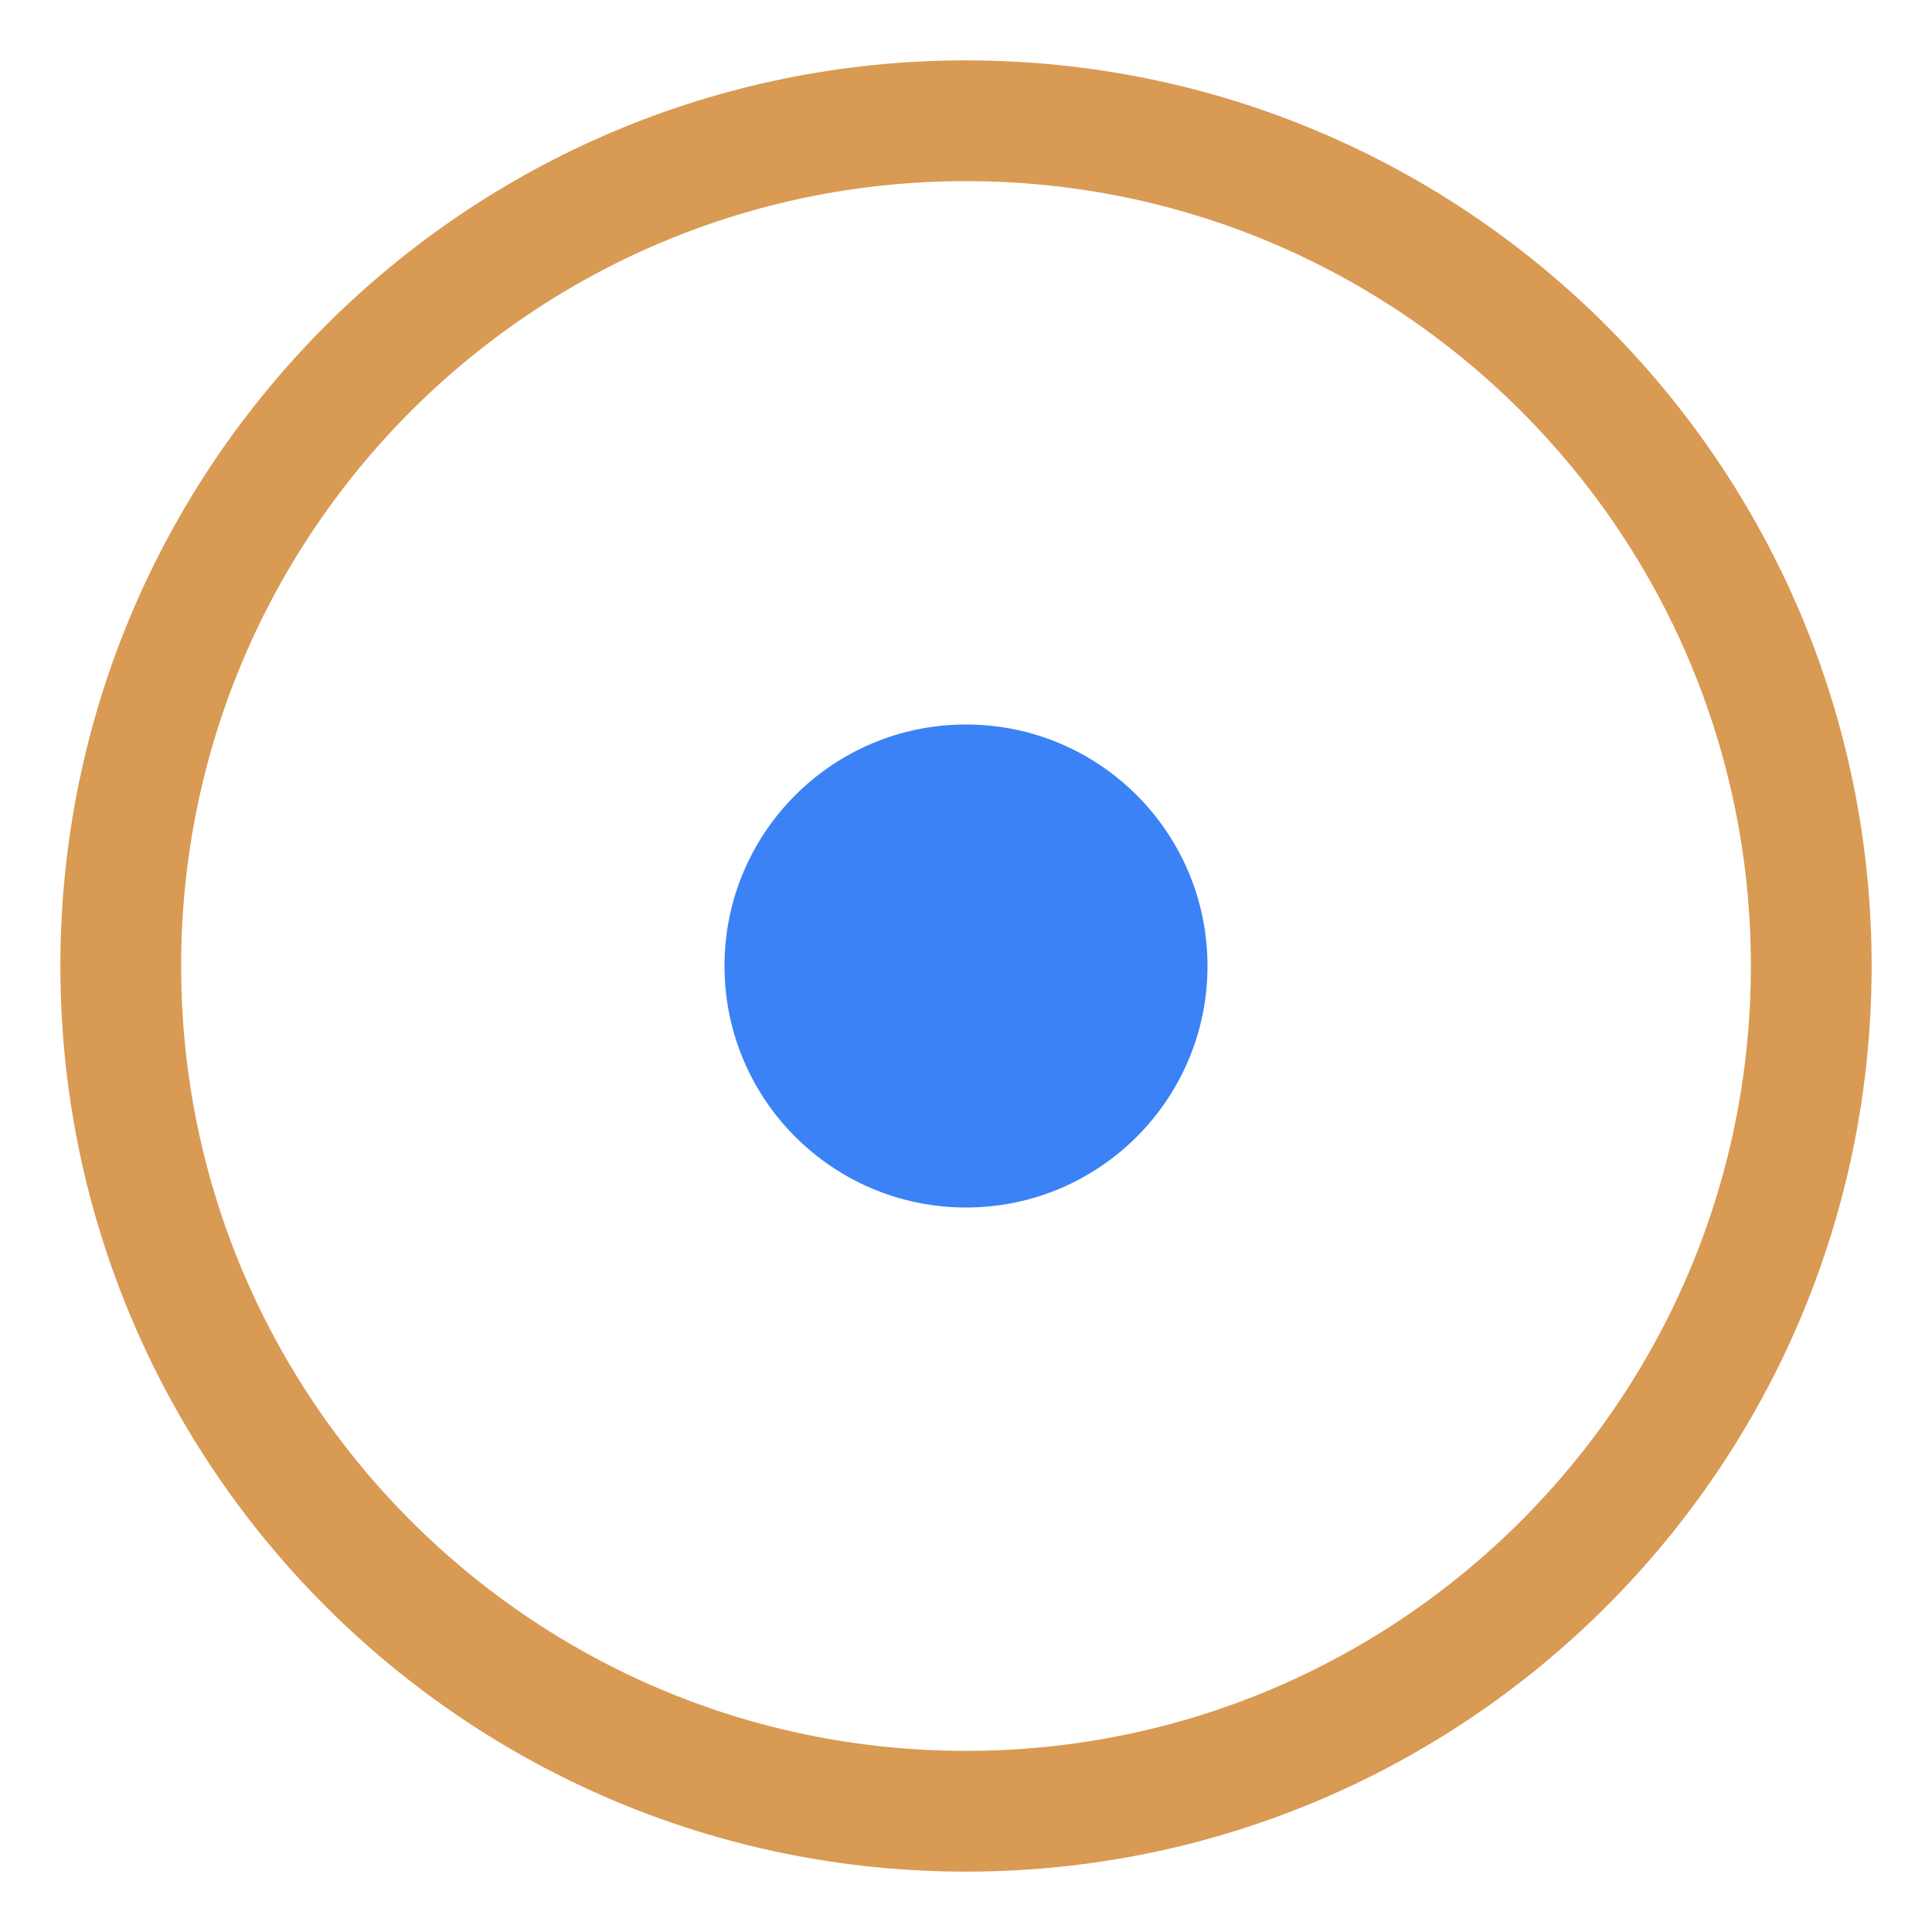
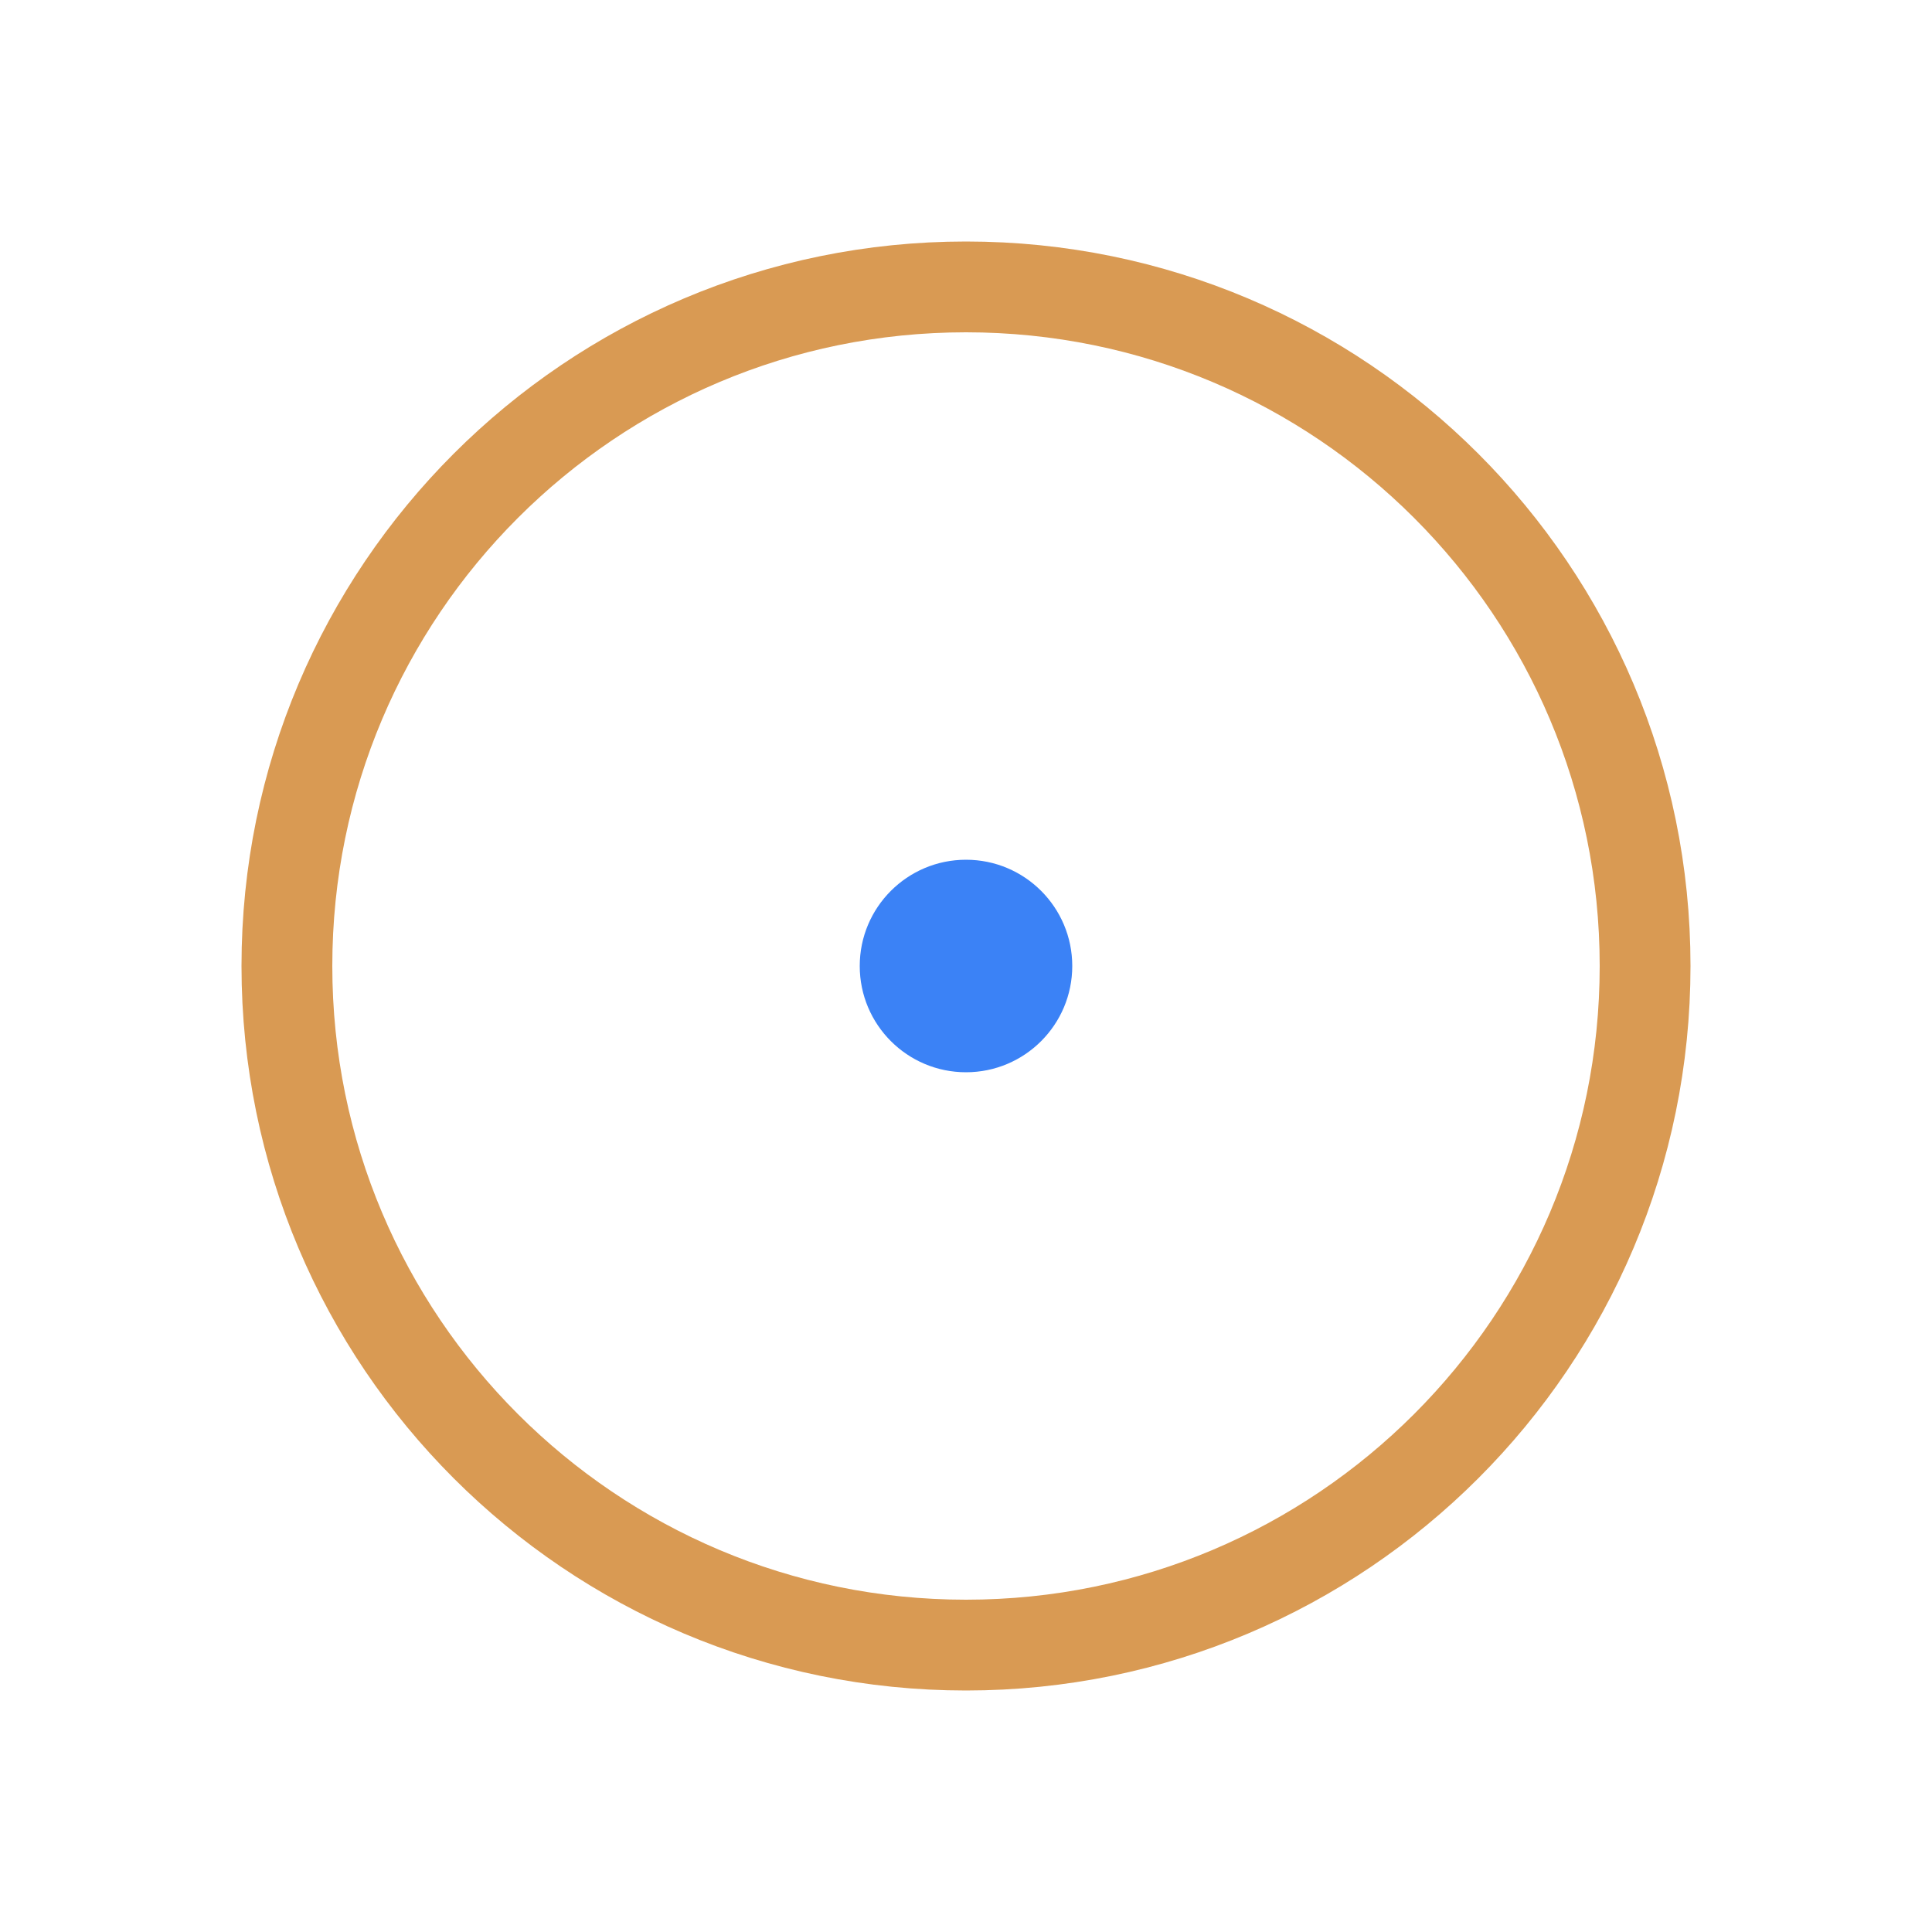
- <svg xmlns="http://www.w3.org/2000/svg" viewBox="0 0 16 16">
-   <circle cx="8" cy="8" r="7" fill="none" stroke="#d99a53" stroke-width="1" />
-   <circle cx="8" cy="8" r="2" fill="#3b82f6" />
+ <svg xmlns="http://www.w3.org/2000/svg" viewBox="0 0 32 32">
+   <circle cx="16" cy="16" r="11.248" fill="none" stroke="#d99a53" stroke-width="1.504" />
+   <circle cx="16" cy="16" r="1.76" fill="#3b82f6" />
</svg>
